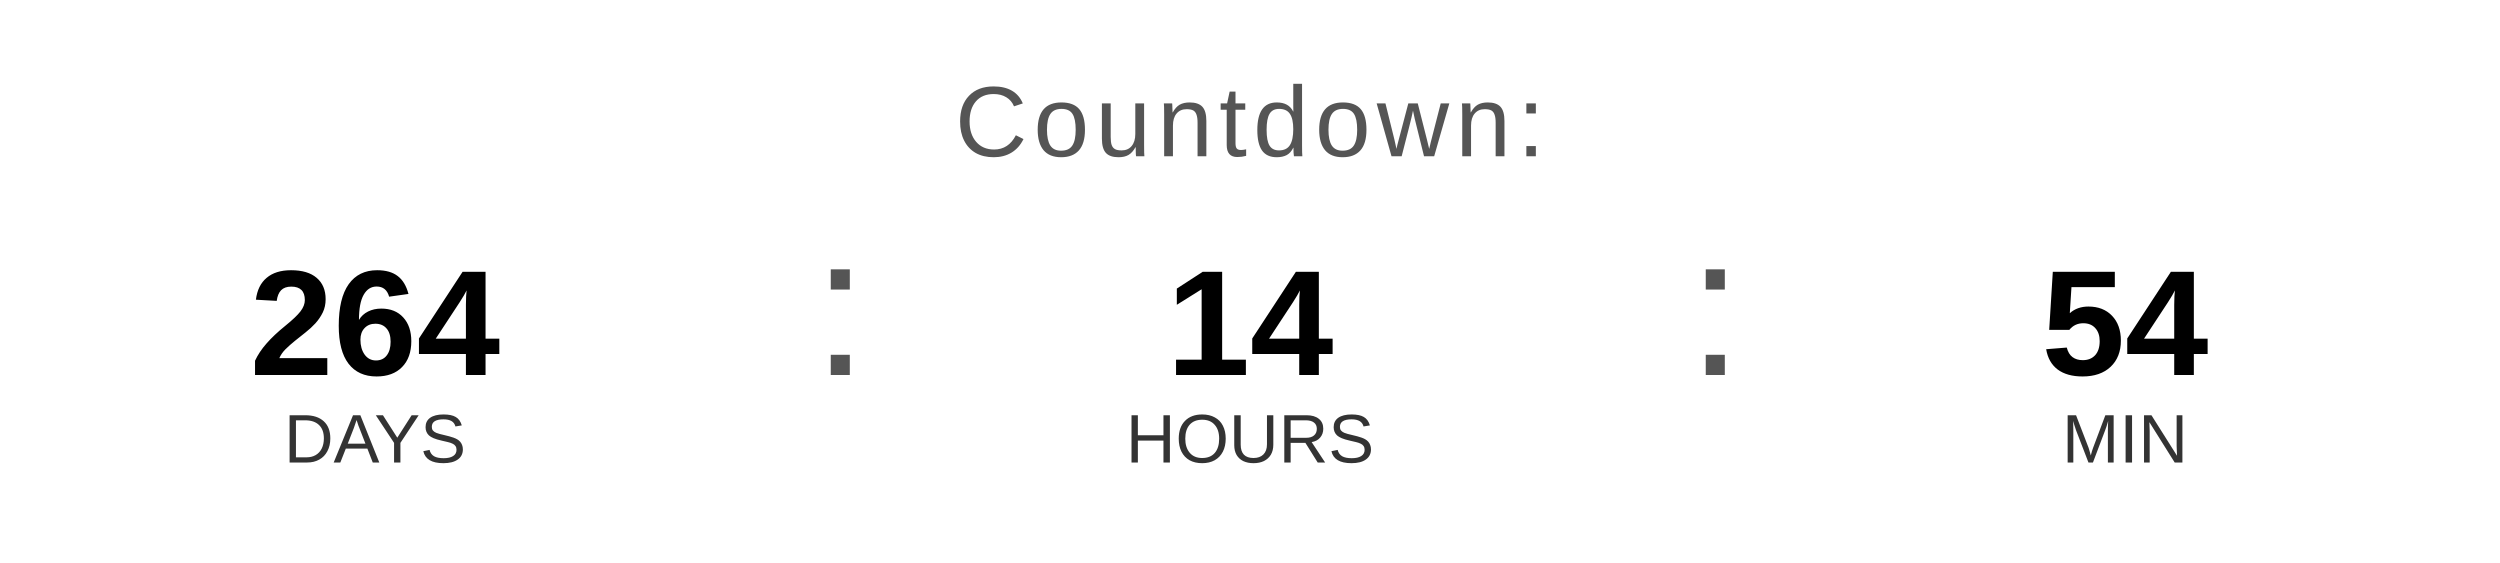
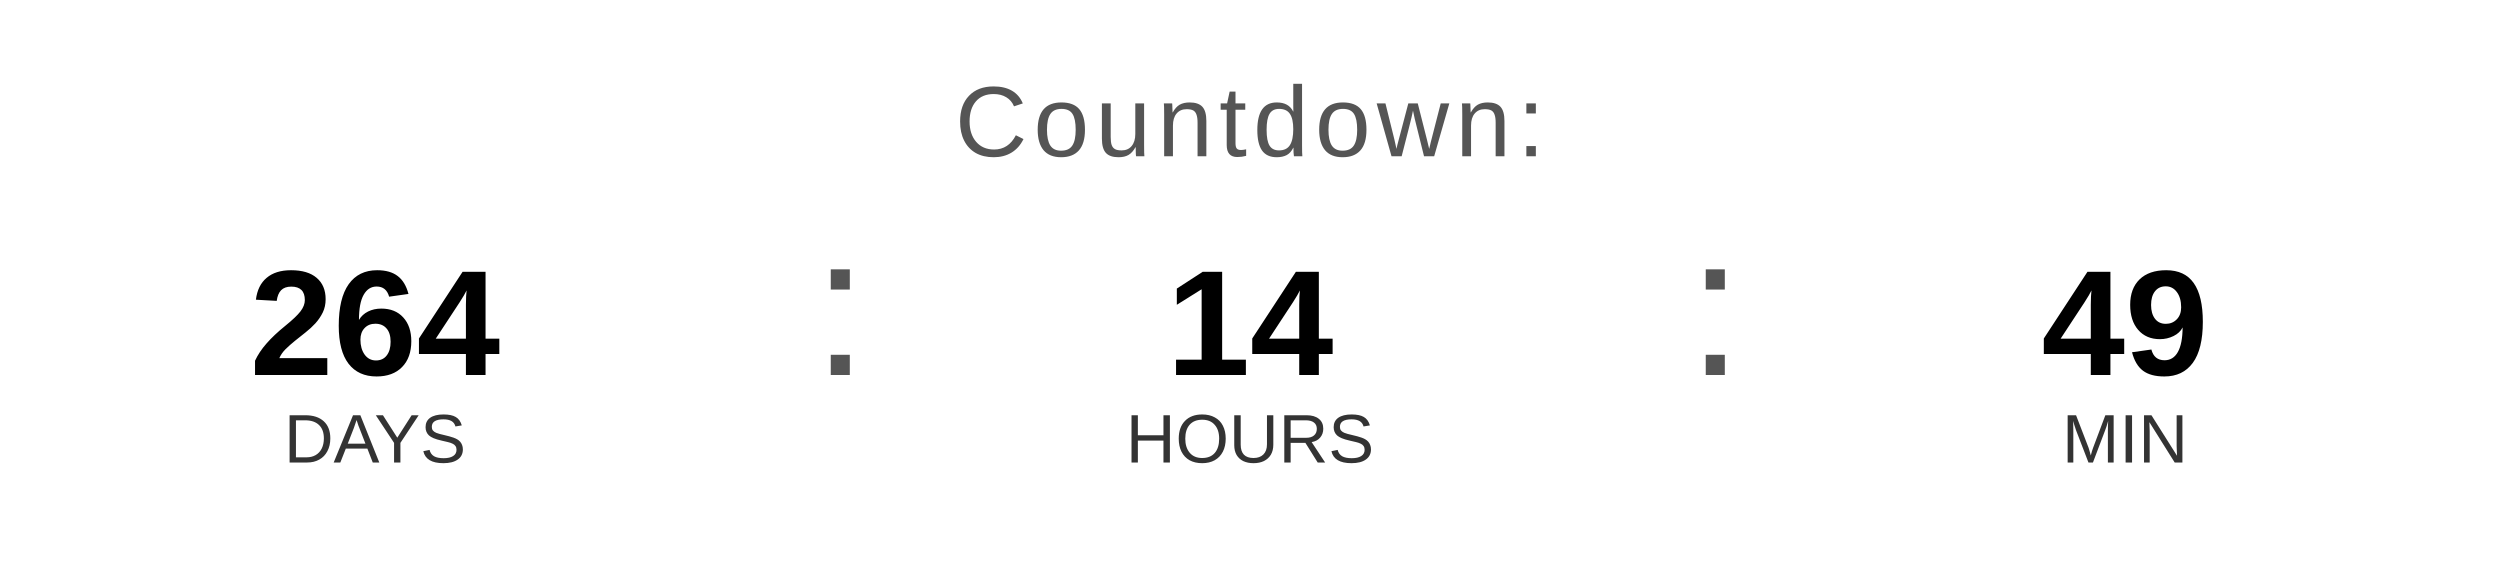
<svg xmlns="http://www.w3.org/2000/svg" width="400" height="90" viewBox="0 0 400 90">
  <text x="200" y="25" font-family="Arial, Helvetica, sans-serif" font-size="16" fill="#555555" text-anchor="middle" letter-spacing="1">
    Countdown:
  </text>
  <text x="60" y="60" font-family="Arial, Helvetica, sans-serif" font-size="24" font-weight="bold" fill="#000000" text-anchor="middle">264</text>
  <text x="60" y="74" font-family="Arial, Helvetica, sans-serif" font-size="11" fill="#333333" text-anchor="middle">DAYS</text>
  <text x="130" y="60" font-family="Arial, sans-serif" font-size="32" fill="#555555">:</text>
  <text x="200" y="60" font-family="Arial, Helvetica, sans-serif" font-size="24" font-weight="bold" fill="#000000" text-anchor="middle">14</text>
  <text x="200" y="74" font-family="Arial, Helvetica, sans-serif" font-size="11" fill="#333333" text-anchor="middle">HOURS</text>
  <text x="270" y="60" font-family="Arial, sans-serif" font-size="32" fill="#555555">:</text>
-   <text x="340" y="60" font-family="Arial, Helvetica, sans-serif" font-size="24" font-weight="bold" fill="#000000" text-anchor="middle">54</text>
+   <text x="340" y="60" font-family="Arial, Helvetica, sans-serif" font-size="24" font-weight="bold" fill="#000000" text-anchor="middle">49</text>
  <text x="340" y="74" font-family="Arial, Helvetica, sans-serif" font-size="11" fill="#333333" text-anchor="middle">MIN</text>
</svg>
